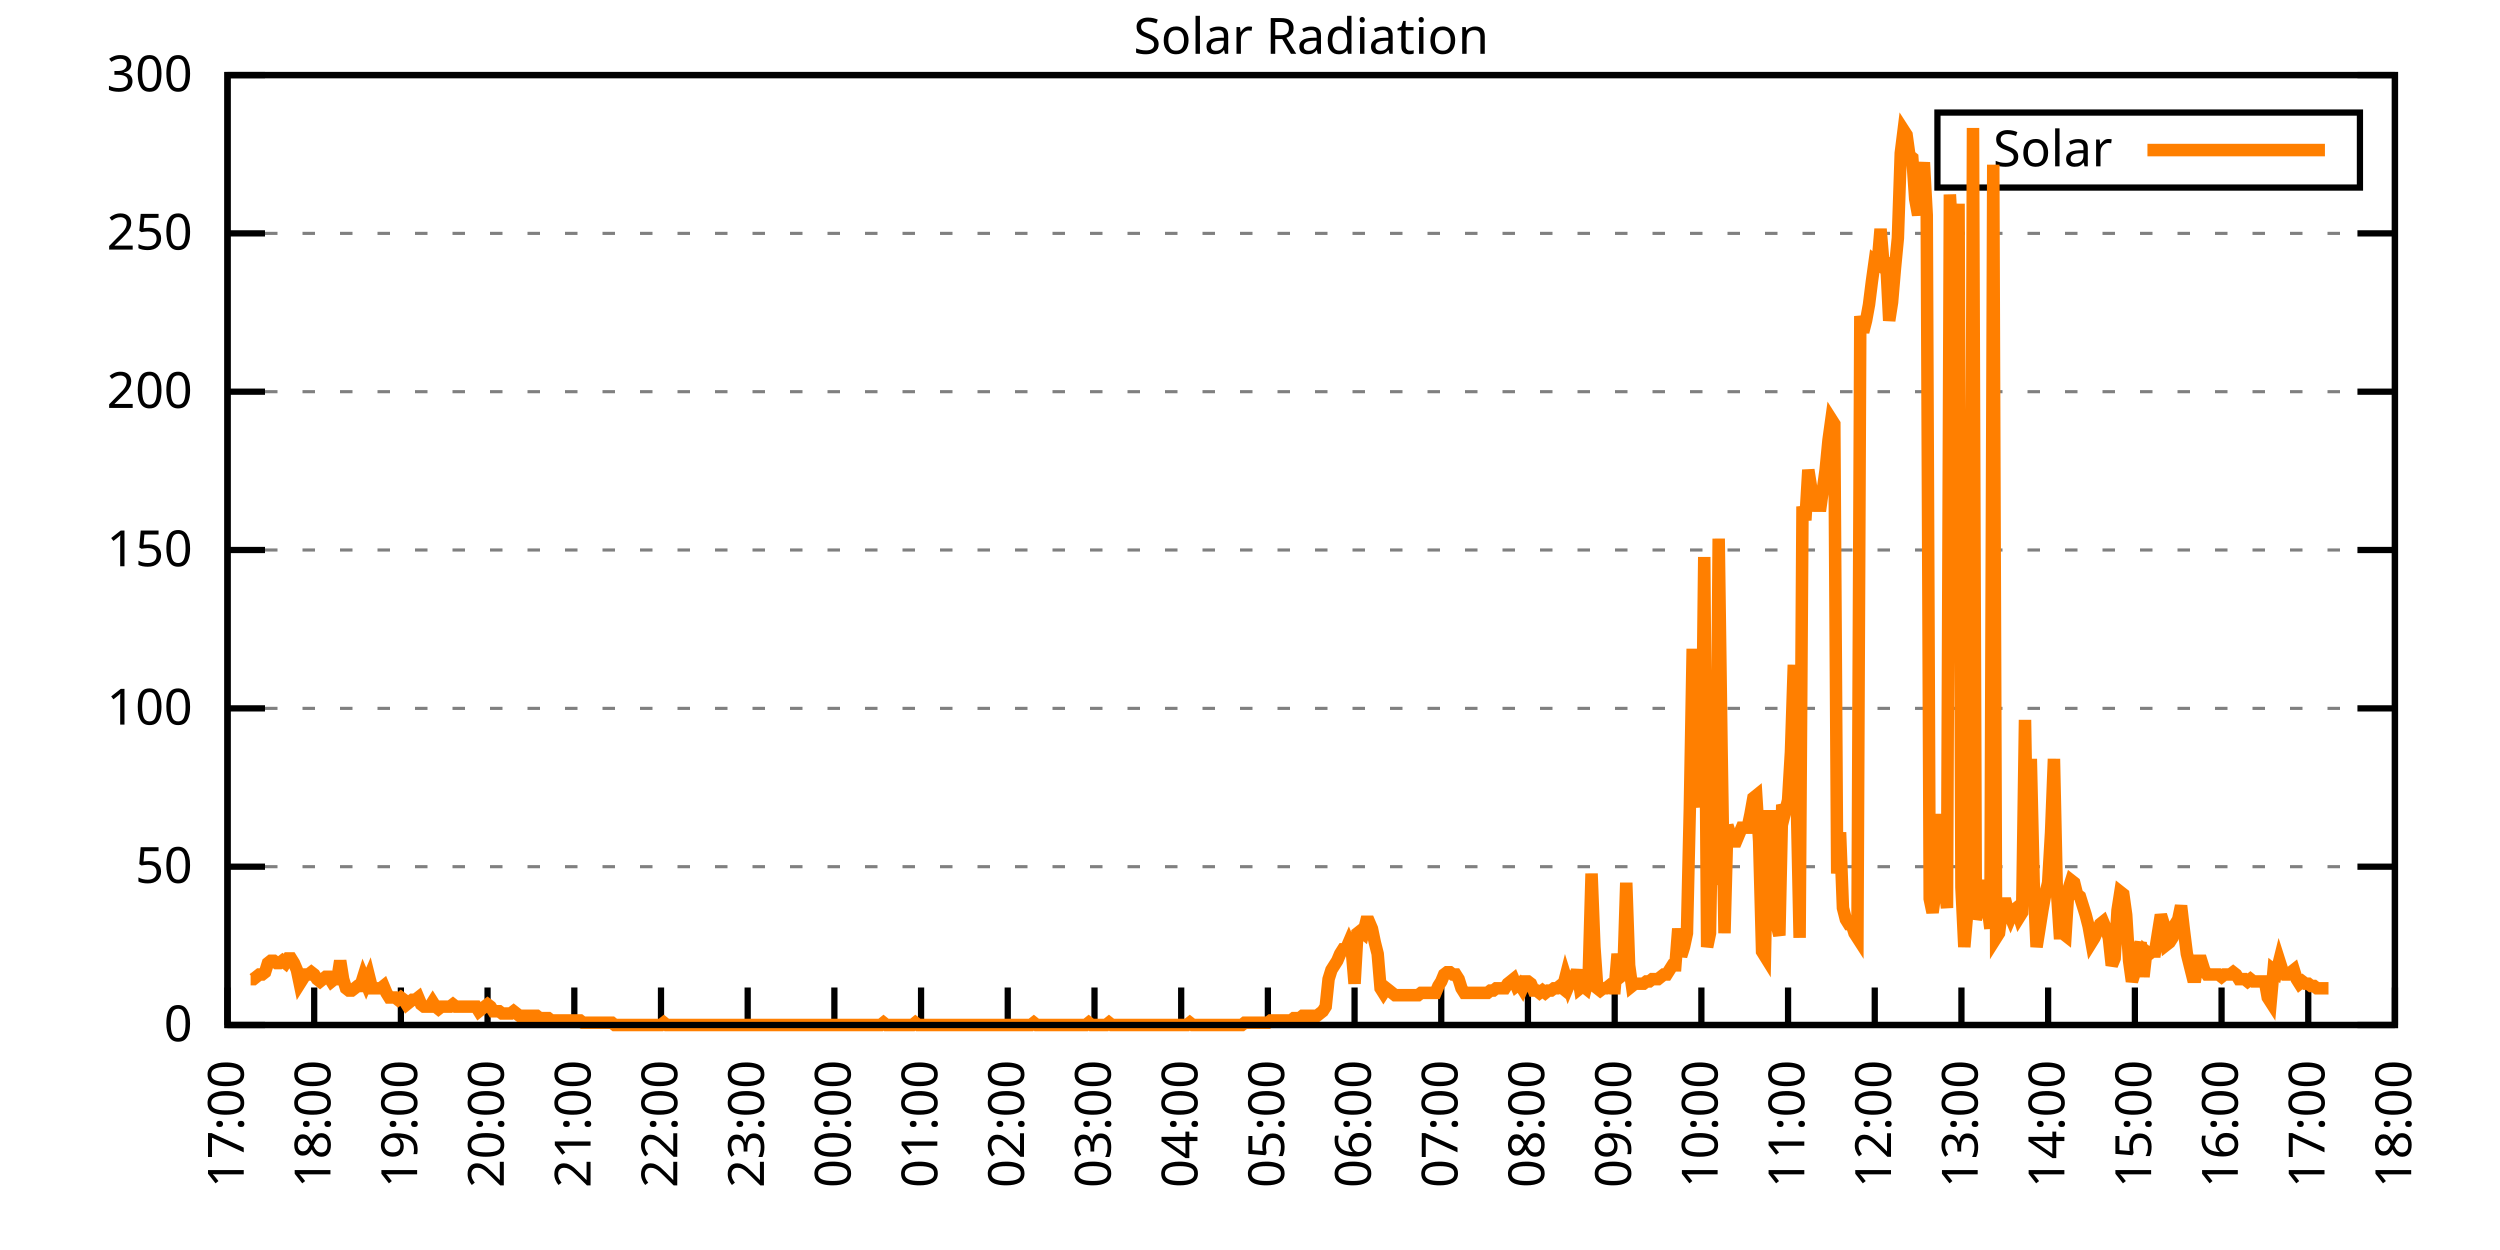
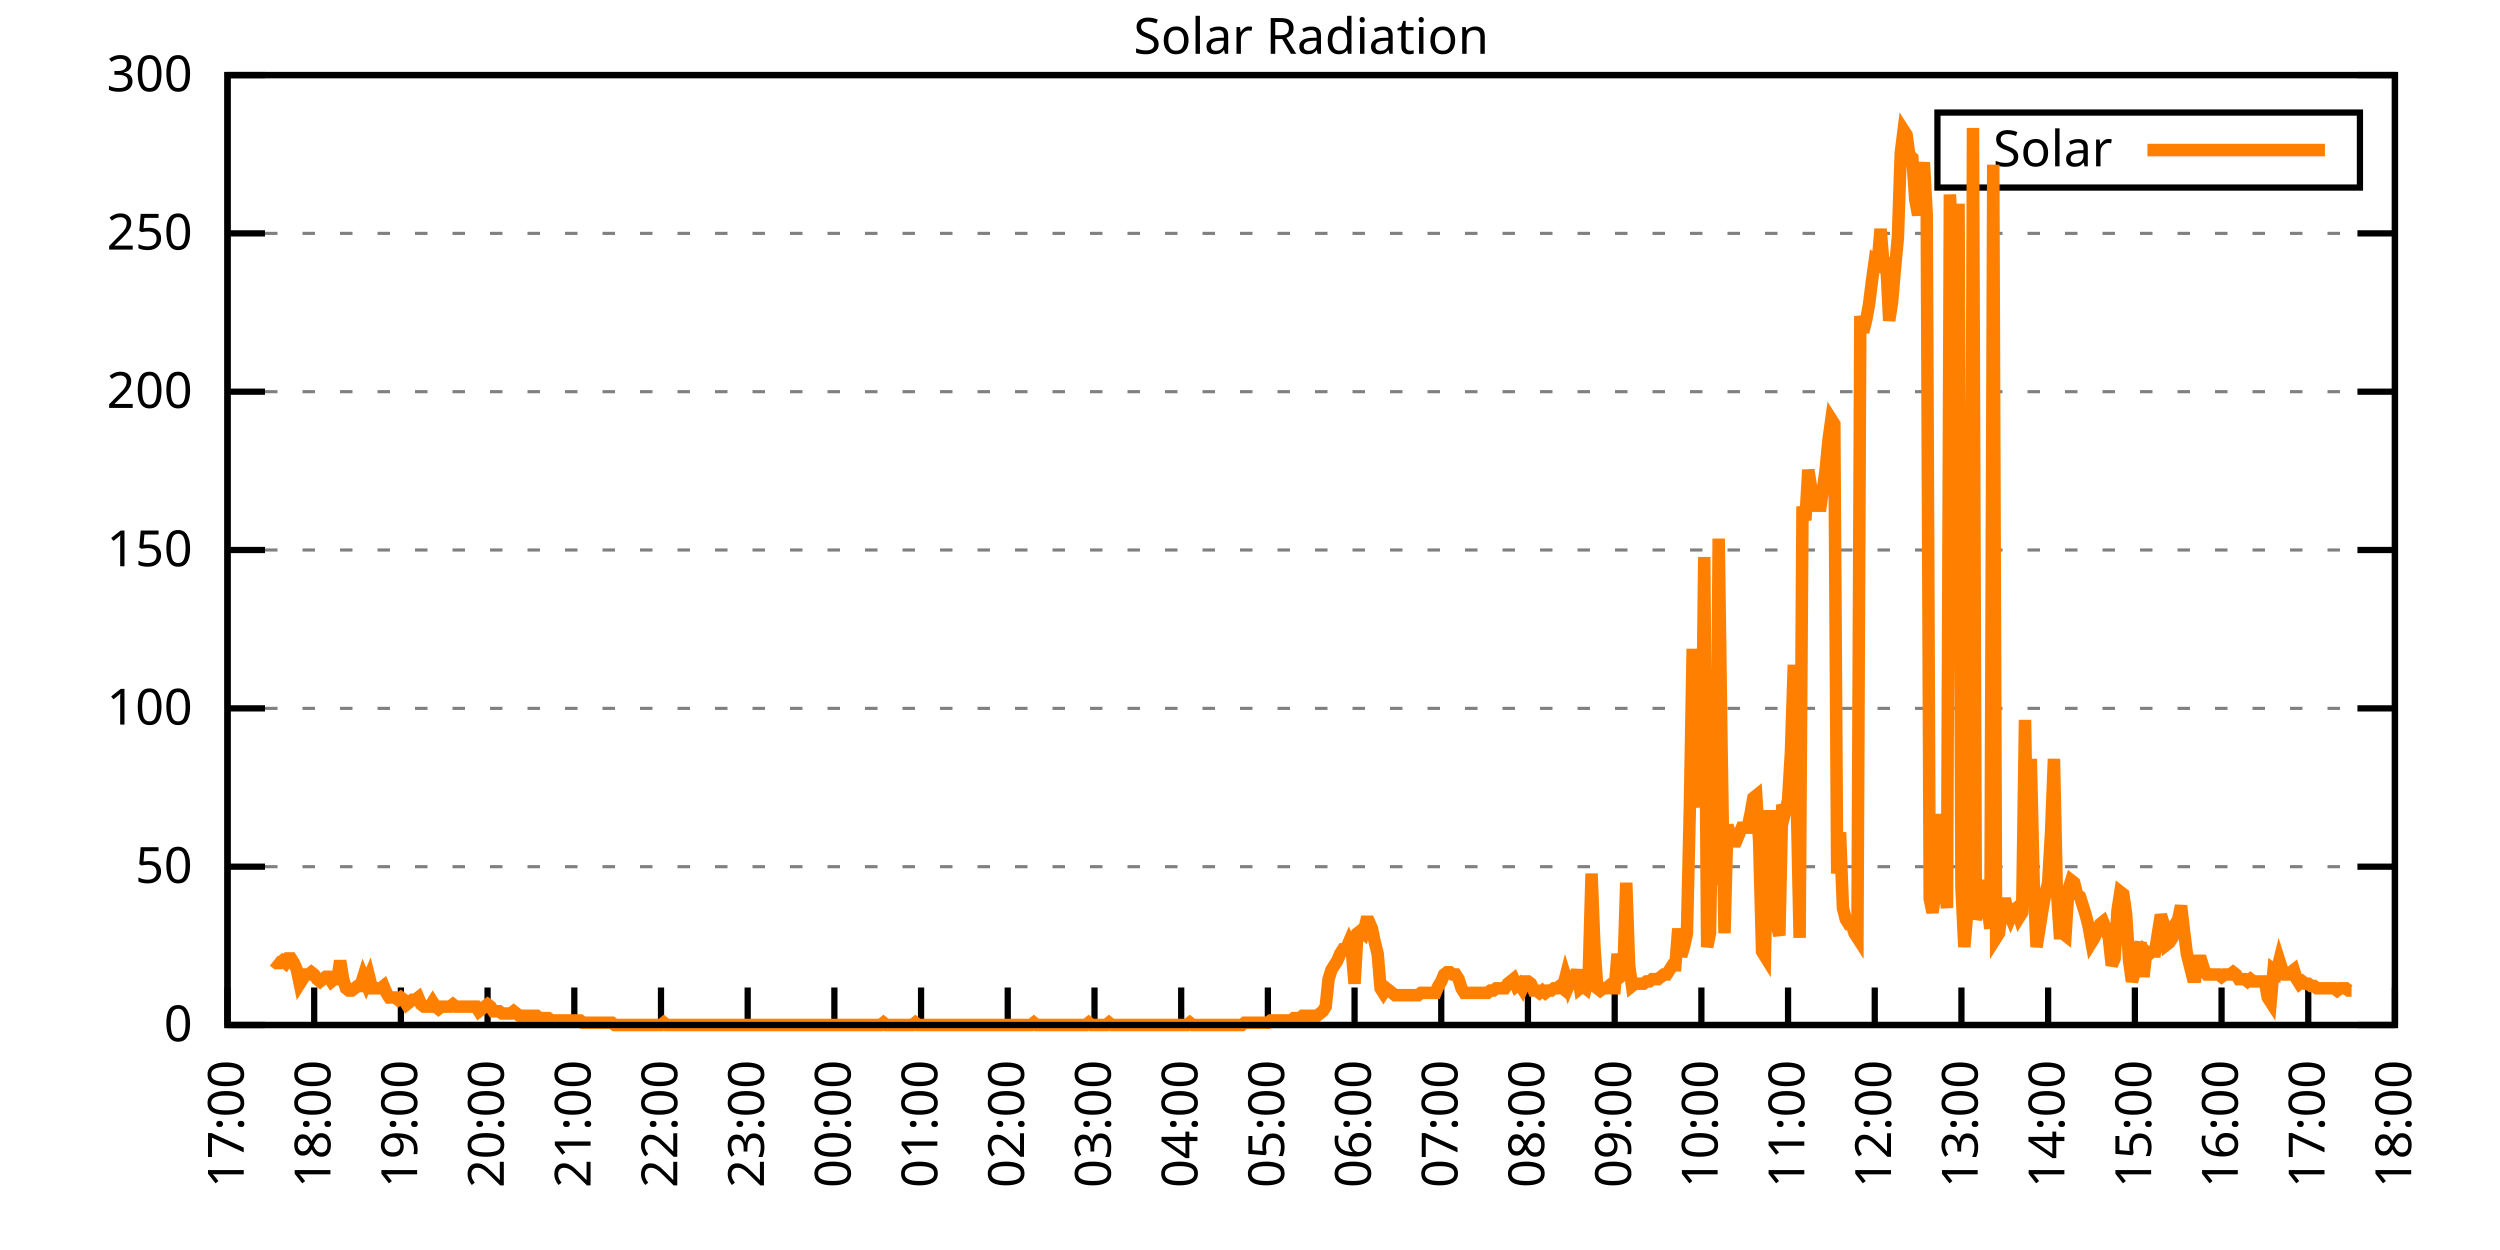
<svg xmlns="http://www.w3.org/2000/svg" xmlns:xlink="http://www.w3.org/1999/xlink" width="400" height="200" viewBox="0 0 400 200">
  <g id="gnuplot_canvas">
    <rect x="0" y="0" width="400" height="200" fill="none" />
    <defs>
      <circle id="gpDot" r="0.5" stroke-width="0.5" stroke="currentColor" />
      <path id="gpPt0" stroke-width="0.333" stroke="currentColor" d="M-1,0 h2 M0,-1 v2" />
      <path id="gpPt1" stroke-width="0.333" stroke="currentColor" d="M-1,-1 L1,1 M1,-1 L-1,1" />
      <path id="gpPt2" stroke-width="0.333" stroke="currentColor" d="M-1,0 L1,0 M0,-1 L0,1 M-1,-1 L1,1 M-1,1 L1,-1" />
      <rect id="gpPt3" stroke-width="0.333" stroke="currentColor" x="-1" y="-1" width="2" height="2" />
      <rect id="gpPt4" stroke-width="0.333" stroke="currentColor" fill="currentColor" x="-1" y="-1" width="2" height="2" />
      <circle id="gpPt5" stroke-width="0.333" stroke="currentColor" cx="0" cy="0" r="1" />
      <use xlink:href="#gpPt5" id="gpPt6" fill="currentColor" stroke="none" />
      <path id="gpPt7" stroke-width="0.333" stroke="currentColor" d="M0,-1.33 L-1.33,0.67 L1.33,0.67 z" />
      <use xlink:href="#gpPt7" id="gpPt8" fill="currentColor" stroke="none" />
      <use xlink:href="#gpPt7" id="gpPt9" stroke="currentColor" transform="rotate(180)" />
      <use xlink:href="#gpPt9" id="gpPt10" fill="currentColor" stroke="none" />
      <use xlink:href="#gpPt3" id="gpPt11" stroke="currentColor" transform="rotate(45)" />
      <use xlink:href="#gpPt11" id="gpPt12" fill="currentColor" stroke="none" />
      <path id="gpPt13" stroke-width="0.333" stroke="currentColor" d="M0,1.330 L1.265,0.411 L0.782,-1.067 L-0.782,-1.076 L-1.265,0.411 z" />
      <use xlink:href="#gpPt13" id="gpPt14" fill="currentColor" stroke="none" />
      <filter id="textbox" filterUnits="objectBoundingBox" x="0" y="0" height="1" width="1">
        <feFlood flood-color="white" flood-opacity="1" result="bgnd" />
        <feComposite in="SourceGraphic" in2="bgnd" operator="atop" />
      </filter>
      <filter id="greybox" filterUnits="objectBoundingBox" x="0" y="0" height="1" width="1">
        <feFlood flood-color="lightgrey" flood-opacity="1" result="grey" />
        <feComposite in="SourceGraphic" in2="grey" operator="atop" />
      </filter>
    </defs>
    <g fill="none" color="white" stroke="currentColor" stroke-width="1.00" stroke-linecap="butt" stroke-linejoin="miter">
</g>
    <g fill="none" color="black" stroke="currentColor" stroke-width="1.00" stroke-linecap="butt" stroke-linejoin="miter">
      <g stroke="none" shape-rendering="crispEdges">
        <polygon fill="rgb(255, 255, 255)" points="36.40,164.00 383.18,164.00 383.18,12.02 36.40,12.02 " />
      </g>
    </g>
    <g fill="none" color="black" stroke="currentColor" stroke-width="1.00" stroke-linecap="butt" stroke-linejoin="miter">
</g>
    <g fill="none" color="black" stroke="black" stroke-width="0.50" stroke-linecap="butt" stroke-linejoin="miter">
</g>
    <g fill="none" color="gray" stroke="currentColor" stroke-width="0.50" stroke-linecap="butt" stroke-linejoin="miter">
      <path stroke="gray" stroke-dasharray="2,4" class="gridline" d="M36.40,164.00 L383.19,164.00  " />
    </g>
    <g fill="none" color="gray" stroke="gray" stroke-width="1.00" stroke-linecap="butt" stroke-linejoin="miter">
</g>
    <g fill="none" color="black" stroke="currentColor" stroke-width="1.00" stroke-linecap="butt" stroke-linejoin="miter">
      <path stroke="black" d="M36.40,164.00 L42.40,164.00 M383.19,164.00 L377.19,164.00  " />
      <g transform="translate(30.80,166.60)" stroke="none" fill="black" font-family="Sans" font-size="8.00" text-anchor="end">
        <text>
          <tspan font-family="Sans"> 0</tspan>
        </text>
      </g>
    </g>
    <g fill="none" color="black" stroke="currentColor" stroke-width="1.00" stroke-linecap="butt" stroke-linejoin="miter">
</g>
    <g fill="none" color="black" stroke="black" stroke-width="0.50" stroke-linecap="butt" stroke-linejoin="miter">
</g>
    <g fill="none" color="gray" stroke="currentColor" stroke-width="0.50" stroke-linecap="butt" stroke-linejoin="miter">
      <path stroke="gray" stroke-dasharray="2,4" class="gridline" d="M36.40,138.67 L383.19,138.67  " />
    </g>
    <g fill="none" color="gray" stroke="gray" stroke-width="1.00" stroke-linecap="butt" stroke-linejoin="miter">
</g>
    <g fill="none" color="black" stroke="currentColor" stroke-width="1.00" stroke-linecap="butt" stroke-linejoin="miter">
      <path stroke="black" d="M36.40,138.67 L42.40,138.67 M383.19,138.67 L377.19,138.67  " />
      <g transform="translate(30.80,141.27)" stroke="none" fill="black" font-family="Sans" font-size="8.00" text-anchor="end">
        <text>
          <tspan font-family="Sans"> 50</tspan>
        </text>
      </g>
    </g>
    <g fill="none" color="black" stroke="currentColor" stroke-width="1.00" stroke-linecap="butt" stroke-linejoin="miter">
</g>
    <g fill="none" color="black" stroke="black" stroke-width="0.50" stroke-linecap="butt" stroke-linejoin="miter">
</g>
    <g fill="none" color="gray" stroke="currentColor" stroke-width="0.50" stroke-linecap="butt" stroke-linejoin="miter">
      <path stroke="gray" stroke-dasharray="2,4" class="gridline" d="M36.40,113.34 L383.19,113.34  " />
    </g>
    <g fill="none" color="gray" stroke="gray" stroke-width="1.00" stroke-linecap="butt" stroke-linejoin="miter">
</g>
    <g fill="none" color="black" stroke="currentColor" stroke-width="1.00" stroke-linecap="butt" stroke-linejoin="miter">
      <path stroke="black" d="M36.40,113.34 L42.40,113.34 M383.19,113.34 L377.19,113.34  " />
      <g transform="translate(30.80,115.94)" stroke="none" fill="black" font-family="Sans" font-size="8.00" text-anchor="end">
        <text>
          <tspan font-family="Sans"> 100</tspan>
        </text>
      </g>
    </g>
    <g fill="none" color="black" stroke="currentColor" stroke-width="1.00" stroke-linecap="butt" stroke-linejoin="miter">
</g>
    <g fill="none" color="black" stroke="black" stroke-width="0.50" stroke-linecap="butt" stroke-linejoin="miter">
</g>
    <g fill="none" color="gray" stroke="currentColor" stroke-width="0.50" stroke-linecap="butt" stroke-linejoin="miter">
      <path stroke="gray" stroke-dasharray="2,4" class="gridline" d="M36.40,88.00 L383.19,88.00  " />
    </g>
    <g fill="none" color="gray" stroke="gray" stroke-width="1.00" stroke-linecap="butt" stroke-linejoin="miter">
</g>
    <g fill="none" color="black" stroke="currentColor" stroke-width="1.00" stroke-linecap="butt" stroke-linejoin="miter">
      <path stroke="black" d="M36.40,88.00 L42.40,88.00 M383.19,88.00 L377.19,88.00  " />
      <g transform="translate(30.80,90.60)" stroke="none" fill="black" font-family="Sans" font-size="8.00" text-anchor="end">
        <text>
          <tspan font-family="Sans"> 150</tspan>
        </text>
      </g>
    </g>
    <g fill="none" color="black" stroke="currentColor" stroke-width="1.00" stroke-linecap="butt" stroke-linejoin="miter">
</g>
    <g fill="none" color="black" stroke="black" stroke-width="0.50" stroke-linecap="butt" stroke-linejoin="miter">
</g>
    <g fill="none" color="gray" stroke="currentColor" stroke-width="0.50" stroke-linecap="butt" stroke-linejoin="miter">
      <path stroke="gray" stroke-dasharray="2,4" class="gridline" d="M36.40,62.67 L383.19,62.67  " />
    </g>
    <g fill="none" color="gray" stroke="gray" stroke-width="1.00" stroke-linecap="butt" stroke-linejoin="miter">
</g>
    <g fill="none" color="black" stroke="currentColor" stroke-width="1.00" stroke-linecap="butt" stroke-linejoin="miter">
      <path stroke="black" d="M36.40,62.67 L42.40,62.67 M383.19,62.67 L377.19,62.67  " />
      <g transform="translate(30.80,65.27)" stroke="none" fill="black" font-family="Sans" font-size="8.00" text-anchor="end">
        <text>
          <tspan font-family="Sans"> 200</tspan>
        </text>
      </g>
    </g>
    <g fill="none" color="black" stroke="currentColor" stroke-width="1.00" stroke-linecap="butt" stroke-linejoin="miter">
</g>
    <g fill="none" color="black" stroke="black" stroke-width="0.50" stroke-linecap="butt" stroke-linejoin="miter">
</g>
    <g fill="none" color="gray" stroke="currentColor" stroke-width="0.50" stroke-linecap="butt" stroke-linejoin="miter">
      <path stroke="gray" stroke-dasharray="2,4" class="gridline" d="M36.40,37.34 L383.19,37.34  " />
    </g>
    <g fill="none" color="gray" stroke="gray" stroke-width="1.00" stroke-linecap="butt" stroke-linejoin="miter">
</g>
    <g fill="none" color="black" stroke="currentColor" stroke-width="1.00" stroke-linecap="butt" stroke-linejoin="miter">
      <path stroke="black" d="M36.40,37.34 L42.40,37.34 M383.19,37.34 L377.19,37.34  " />
      <g transform="translate(30.80,39.94)" stroke="none" fill="black" font-family="Sans" font-size="8.00" text-anchor="end">
        <text>
          <tspan font-family="Sans"> 250</tspan>
        </text>
      </g>
    </g>
    <g fill="none" color="black" stroke="currentColor" stroke-width="1.00" stroke-linecap="butt" stroke-linejoin="miter">
</g>
    <g fill="none" color="black" stroke="black" stroke-width="0.50" stroke-linecap="butt" stroke-linejoin="miter">
</g>
    <g fill="none" color="gray" stroke="currentColor" stroke-width="0.50" stroke-linecap="butt" stroke-linejoin="miter">
      <path stroke="gray" stroke-dasharray="2,4" class="gridline" d="M36.40,12.01 L383.19,12.01  " />
    </g>
    <g fill="none" color="gray" stroke="gray" stroke-width="1.00" stroke-linecap="butt" stroke-linejoin="miter">
</g>
    <g fill="none" color="black" stroke="currentColor" stroke-width="1.00" stroke-linecap="butt" stroke-linejoin="miter">
      <path stroke="black" d="M36.40,12.01 L42.40,12.01 M383.19,12.01 L377.19,12.01  " />
      <g transform="translate(30.80,14.61)" stroke="none" fill="black" font-family="Sans" font-size="8.00" text-anchor="end">
        <text>
          <tspan font-family="Sans"> 300</tspan>
        </text>
      </g>
    </g>
    <g fill="none" color="black" stroke="currentColor" stroke-width="1.00" stroke-linecap="butt" stroke-linejoin="miter">
      <path stroke="black" d="M36.40,164.00 L36.40,158.00  " />
      <g transform="translate(39.00,169.60) rotate(270.00)" stroke="none" fill="black" font-family="Sans" font-size="8.00" text-anchor="end">
        <text>
          <tspan font-family="Sans">17:00</tspan>
        </text>
      </g>
    </g>
    <g fill="none" color="black" stroke="currentColor" stroke-width="1.00" stroke-linecap="butt" stroke-linejoin="miter">
      <path stroke="black" d="M50.27,164.00 L50.27,158.00  " />
      <g transform="translate(52.87,169.60) rotate(270.00)" stroke="none" fill="black" font-family="Sans" font-size="8.00" text-anchor="end">
        <text>
          <tspan font-family="Sans">18:00</tspan>
        </text>
      </g>
    </g>
    <g fill="none" color="black" stroke="currentColor" stroke-width="1.00" stroke-linecap="butt" stroke-linejoin="miter">
      <path stroke="black" d="M64.14,164.00 L64.14,158.00  " />
      <g transform="translate(66.74,169.60) rotate(270.00)" stroke="none" fill="black" font-family="Sans" font-size="8.00" text-anchor="end">
        <text>
          <tspan font-family="Sans">19:00</tspan>
        </text>
      </g>
    </g>
    <g fill="none" color="black" stroke="currentColor" stroke-width="1.00" stroke-linecap="butt" stroke-linejoin="miter">
      <path stroke="black" d="M78.01,164.00 L78.01,158.00  " />
      <g transform="translate(80.61,169.60) rotate(270.00)" stroke="none" fill="black" font-family="Sans" font-size="8.00" text-anchor="end">
        <text>
          <tspan font-family="Sans">20:00</tspan>
        </text>
      </g>
    </g>
    <g fill="none" color="black" stroke="currentColor" stroke-width="1.00" stroke-linecap="butt" stroke-linejoin="miter">
      <path stroke="black" d="M91.89,164.00 L91.89,158.00  " />
      <g transform="translate(94.49,169.60) rotate(270.00)" stroke="none" fill="black" font-family="Sans" font-size="8.00" text-anchor="end">
        <text>
          <tspan font-family="Sans">21:00</tspan>
        </text>
      </g>
    </g>
    <g fill="none" color="black" stroke="currentColor" stroke-width="1.00" stroke-linecap="butt" stroke-linejoin="miter">
      <path stroke="black" d="M105.76,164.00 L105.76,158.00  " />
      <g transform="translate(108.36,169.60) rotate(270.00)" stroke="none" fill="black" font-family="Sans" font-size="8.00" text-anchor="end">
        <text>
          <tspan font-family="Sans">22:00</tspan>
        </text>
      </g>
    </g>
    <g fill="none" color="black" stroke="currentColor" stroke-width="1.00" stroke-linecap="butt" stroke-linejoin="miter">
      <path stroke="black" d="M119.63,164.00 L119.63,158.00  " />
      <g transform="translate(122.23,169.60) rotate(270.00)" stroke="none" fill="black" font-family="Sans" font-size="8.00" text-anchor="end">
        <text>
          <tspan font-family="Sans">23:00</tspan>
        </text>
      </g>
    </g>
    <g fill="none" color="black" stroke="currentColor" stroke-width="1.00" stroke-linecap="butt" stroke-linejoin="miter">
      <path stroke="black" d="M133.50,164.00 L133.50,158.00  " />
      <g transform="translate(136.10,169.60) rotate(270.00)" stroke="none" fill="black" font-family="Sans" font-size="8.00" text-anchor="end">
        <text>
          <tspan font-family="Sans">00:00</tspan>
        </text>
      </g>
    </g>
    <g fill="none" color="black" stroke="currentColor" stroke-width="1.00" stroke-linecap="butt" stroke-linejoin="miter">
      <path stroke="black" d="M147.37,164.00 L147.37,158.00  " />
      <g transform="translate(149.97,169.60) rotate(270.00)" stroke="none" fill="black" font-family="Sans" font-size="8.00" text-anchor="end">
        <text>
          <tspan font-family="Sans">01:00</tspan>
        </text>
      </g>
    </g>
    <g fill="none" color="black" stroke="currentColor" stroke-width="1.00" stroke-linecap="butt" stroke-linejoin="miter">
      <path stroke="black" d="M161.24,164.00 L161.24,158.00  " />
      <g transform="translate(163.84,169.60) rotate(270.00)" stroke="none" fill="black" font-family="Sans" font-size="8.00" text-anchor="end">
        <text>
          <tspan font-family="Sans">02:00</tspan>
        </text>
      </g>
    </g>
    <g fill="none" color="black" stroke="currentColor" stroke-width="1.00" stroke-linecap="butt" stroke-linejoin="miter">
      <path stroke="black" d="M175.12,164.00 L175.12,158.00  " />
      <g transform="translate(177.72,169.60) rotate(270.00)" stroke="none" fill="black" font-family="Sans" font-size="8.00" text-anchor="end">
        <text>
          <tspan font-family="Sans">03:00</tspan>
        </text>
      </g>
    </g>
    <g fill="none" color="black" stroke="currentColor" stroke-width="1.00" stroke-linecap="butt" stroke-linejoin="miter">
      <path stroke="black" d="M188.99,164.00 L188.99,158.00  " />
      <g transform="translate(191.59,169.60) rotate(270.00)" stroke="none" fill="black" font-family="Sans" font-size="8.00" text-anchor="end">
        <text>
          <tspan font-family="Sans">04:00</tspan>
        </text>
      </g>
    </g>
    <g fill="none" color="black" stroke="currentColor" stroke-width="1.00" stroke-linecap="butt" stroke-linejoin="miter">
      <path stroke="black" d="M202.86,164.00 L202.86,158.00  " />
      <g transform="translate(205.46,169.60) rotate(270.00)" stroke="none" fill="black" font-family="Sans" font-size="8.00" text-anchor="end">
        <text>
          <tspan font-family="Sans">05:00</tspan>
        </text>
      </g>
    </g>
    <g fill="none" color="black" stroke="currentColor" stroke-width="1.00" stroke-linecap="butt" stroke-linejoin="miter">
      <path stroke="black" d="M216.73,164.00 L216.73,158.00  " />
      <g transform="translate(219.33,169.60) rotate(270.00)" stroke="none" fill="black" font-family="Sans" font-size="8.00" text-anchor="end">
        <text>
          <tspan font-family="Sans">06:00</tspan>
        </text>
      </g>
    </g>
    <g fill="none" color="black" stroke="currentColor" stroke-width="1.00" stroke-linecap="butt" stroke-linejoin="miter">
      <path stroke="black" d="M230.60,164.00 L230.60,158.00  " />
      <g transform="translate(233.20,169.60) rotate(270.00)" stroke="none" fill="black" font-family="Sans" font-size="8.00" text-anchor="end">
        <text>
          <tspan font-family="Sans">07:00</tspan>
        </text>
      </g>
    </g>
    <g fill="none" color="black" stroke="currentColor" stroke-width="1.00" stroke-linecap="butt" stroke-linejoin="miter">
      <path stroke="black" d="M244.47,164.00 L244.47,158.00  " />
      <g transform="translate(247.07,169.60) rotate(270.00)" stroke="none" fill="black" font-family="Sans" font-size="8.00" text-anchor="end">
        <text>
          <tspan font-family="Sans">08:00</tspan>
        </text>
      </g>
    </g>
    <g fill="none" color="black" stroke="currentColor" stroke-width="1.00" stroke-linecap="butt" stroke-linejoin="miter">
      <path stroke="black" d="M258.35,164.00 L258.35,158.00  " />
      <g transform="translate(260.95,169.60) rotate(270.00)" stroke="none" fill="black" font-family="Sans" font-size="8.00" text-anchor="end">
        <text>
          <tspan font-family="Sans">09:00</tspan>
        </text>
      </g>
    </g>
    <g fill="none" color="black" stroke="currentColor" stroke-width="1.00" stroke-linecap="butt" stroke-linejoin="miter">
      <path stroke="black" d="M272.22,164.00 L272.22,158.00  " />
      <g transform="translate(274.82,169.60) rotate(270.00)" stroke="none" fill="black" font-family="Sans" font-size="8.00" text-anchor="end">
        <text>
          <tspan font-family="Sans">10:00</tspan>
        </text>
      </g>
    </g>
    <g fill="none" color="black" stroke="currentColor" stroke-width="1.00" stroke-linecap="butt" stroke-linejoin="miter">
      <path stroke="black" d="M286.09,164.00 L286.09,158.00  " />
      <g transform="translate(288.69,169.60) rotate(270.00)" stroke="none" fill="black" font-family="Sans" font-size="8.00" text-anchor="end">
        <text>
          <tspan font-family="Sans">11:00</tspan>
        </text>
      </g>
    </g>
    <g fill="none" color="black" stroke="currentColor" stroke-width="1.00" stroke-linecap="butt" stroke-linejoin="miter">
      <path stroke="black" d="M299.96,164.00 L299.96,158.00  " />
      <g transform="translate(302.56,169.60) rotate(270.00)" stroke="none" fill="black" font-family="Sans" font-size="8.00" text-anchor="end">
        <text>
          <tspan font-family="Sans">12:00</tspan>
        </text>
      </g>
    </g>
    <g fill="none" color="black" stroke="currentColor" stroke-width="1.00" stroke-linecap="butt" stroke-linejoin="miter">
      <path stroke="black" d="M313.83,164.00 L313.83,158.00  " />
      <g transform="translate(316.43,169.60) rotate(270.00)" stroke="none" fill="black" font-family="Sans" font-size="8.00" text-anchor="end">
        <text>
          <tspan font-family="Sans">13:00</tspan>
        </text>
      </g>
    </g>
    <g fill="none" color="black" stroke="currentColor" stroke-width="1.00" stroke-linecap="butt" stroke-linejoin="miter">
      <path stroke="black" d="M327.70,164.00 L327.70,158.00  " />
      <g transform="translate(330.30,169.60) rotate(270.00)" stroke="none" fill="black" font-family="Sans" font-size="8.00" text-anchor="end">
        <text>
          <tspan font-family="Sans">14:00</tspan>
        </text>
      </g>
    </g>
    <g fill="none" color="black" stroke="currentColor" stroke-width="1.00" stroke-linecap="butt" stroke-linejoin="miter">
      <path stroke="black" d="M341.58,164.00 L341.58,158.00  " />
      <g transform="translate(344.18,169.60) rotate(270.00)" stroke="none" fill="black" font-family="Sans" font-size="8.00" text-anchor="end">
        <text>
          <tspan font-family="Sans">15:00</tspan>
        </text>
      </g>
    </g>
    <g fill="none" color="black" stroke="currentColor" stroke-width="1.00" stroke-linecap="butt" stroke-linejoin="miter">
      <path stroke="black" d="M355.45,164.00 L355.45,158.00  " />
      <g transform="translate(358.05,169.60) rotate(270.00)" stroke="none" fill="black" font-family="Sans" font-size="8.00" text-anchor="end">
        <text>
          <tspan font-family="Sans">16:00</tspan>
        </text>
      </g>
    </g>
    <g fill="none" color="black" stroke="currentColor" stroke-width="1.00" stroke-linecap="butt" stroke-linejoin="miter">
      <path stroke="black" d="M369.32,164.00 L369.32,158.00  " />
      <g transform="translate(371.92,169.60) rotate(270.00)" stroke="none" fill="black" font-family="Sans" font-size="8.00" text-anchor="end">
        <text>
          <tspan font-family="Sans">17:00</tspan>
        </text>
      </g>
    </g>
    <g fill="none" color="black" stroke="currentColor" stroke-width="1.00" stroke-linecap="butt" stroke-linejoin="miter">
      <path stroke="black" d="M383.19,164.00 L383.19,158.00  " />
      <g transform="translate(385.79,169.60) rotate(270.00)" stroke="none" fill="black" font-family="Sans" font-size="8.00" text-anchor="end">
        <text>
          <tspan font-family="Sans">18:00</tspan>
        </text>
      </g>
    </g>
    <g fill="none" color="black" stroke="currentColor" stroke-width="1.00" stroke-linecap="butt" stroke-linejoin="miter">
</g>
    <g fill="none" color="black" stroke="currentColor" stroke-width="1.00" stroke-linecap="butt" stroke-linejoin="miter">
      <path stroke="black" d="M36.40,12.01 L36.40,164.00 L383.19,164.00 L383.19,12.01 L36.40,12.01 Z  " />
    </g>
    <g fill="none" color="black" stroke="currentColor" stroke-width="1.00" stroke-linecap="butt" stroke-linejoin="miter">
</g>
    <g fill="none" color="black" stroke="currentColor" stroke-width="1.00" stroke-linecap="butt" stroke-linejoin="miter">
      <path stroke="black" d="M309.99,30.01 L309.99,18.01 L377.59,18.01 L377.59,30.01 L309.99,30.01 Z  " />
    </g>
    <g id="Solar_Radiation_plot_1">
      <g fill="none" color="white" stroke="black" stroke-width="2.00" stroke-linecap="butt" stroke-linejoin="miter">
</g>
      <g fill="none" color="black" stroke="currentColor" stroke-width="2.00" stroke-linecap="butt" stroke-linejoin="miter">
        <g transform="translate(337.99,26.61)" stroke="none" fill="black" font-family="Sans" font-size="8.00" text-anchor="end">
          <text>
            <tspan font-family="Sans">Solar</tspan>
          </text>
        </g>
      </g>
      <g fill="none" color="black" stroke="currentColor" stroke-width="2.00" stroke-linecap="butt" stroke-linejoin="miter">
-         <path stroke="rgb(255, 127,   0)" d="M343.59,24.01 L371.99,24.01 M40.10,156.66 L40.56,156.66 L41.02,156.29 L41.49,155.92 L41.95,155.92 L42.41,155.56   L42.87,154.09 L43.34,153.72 L43.80,153.72 L44.26,154.09 L44.72,154.09 L45.19,153.72 L45.65,154.09 L46.11,153.35   L46.57,153.35 L47.03,154.09 L47.50,155.19 L47.96,157.39 L48.42,156.66 L48.88,155.92 L49.35,155.92 L49.81,155.56   L50.27,155.92 L50.73,156.66 L51.20,157.03 L51.66,156.66 L52.12,156.29 L52.58,156.29 L53.05,157.03 L53.51,156.66   L53.97,156.66 L54.43,153.72 L54.90,156.66 L55.36,158.13 L55.82,158.49 L56.28,158.49 L56.75,158.13 L57.21,157.76   L57.67,157.76 L58.13,156.29 L58.59,157.39 L59.06,156.29 L59.52,158.13 L59.98,158.13 L60.44,158.13 L60.91,158.13   L61.37,157.76 L61.83,158.86 L62.29,159.60 L62.76,159.60 L63.22,159.60 L63.68,159.96 L64.14,159.60 L64.61,159.96   L65.07,160.70 L65.53,160.33 L65.99,159.96 L66.46,159.96 L66.92,159.60 L67.38,160.70 L67.84,161.06 L68.30,161.06   L68.77,161.06 L69.23,160.33 L69.69,161.06 L70.15,161.43 L70.62,161.06 L71.08,161.06 L71.54,161.06 L72.00,161.06   L72.47,160.70 L72.93,161.06 L73.39,161.06 L73.85,161.06 L74.32,161.06 L74.78,161.06 L75.24,161.06 L75.70,161.06   L76.17,161.06 L76.63,161.80 L77.09,161.43 L77.55,161.06 L78.01,160.70 L78.48,161.06 L78.94,161.80 L79.40,161.80   L79.86,161.80 L80.33,162.16 L80.79,162.16 L81.25,162.16 L81.71,162.16 L82.18,161.80 L82.64,162.16 L83.10,162.53   L83.56,162.53 L84.03,162.53 L84.49,162.53 L84.95,162.53 L85.41,162.53 L85.88,162.53 L86.34,162.90 L86.80,162.90   L87.26,162.90 L87.72,162.90 L88.19,163.27 L88.65,163.27 L89.11,163.27 L89.57,163.27 L90.04,163.27 L90.50,163.27   L90.96,163.27 L91.42,163.27 L91.89,163.27 L92.35,163.27 L92.81,163.27 L93.27,163.63 L93.74,163.63 L94.20,163.63   L94.66,163.63 L95.12,163.63 L95.59,163.63 L96.05,163.63 L96.51,163.63 L96.97,163.63 L97.44,163.63 L97.90,163.63   L98.36,164.00 L98.82,164.00 L99.28,164.00 L99.75,164.00 L100.21,164.00 L100.67,164.00 L101.13,164.00 L101.60,164.00   L102.06,164.00 L102.52,164.00 L102.98,164.00 L103.45,164.00 L103.91,164.00 L104.37,164.00 L104.83,164.00 L105.30,164.00   L105.76,164.00 L106.22,163.63 L106.68,164.00 L107.15,164.00 L107.61,164.00 L108.07,164.00 L108.53,164.00 L108.99,164.00   L109.46,164.00 L109.92,164.00 L110.38,164.00 L110.84,164.00 L111.31,164.00 L111.77,164.00 L112.23,164.00 L112.69,164.00   L113.16,164.00 L113.62,164.00 L114.08,164.00 L114.54,164.00 L115.01,164.00 L115.47,164.00 L115.93,164.00 L116.39,164.00   L116.86,164.00 L117.32,164.00 L117.78,164.00 L118.24,164.00 L118.70,164.00 L119.17,164.00 L119.63,164.00 L120.09,164.00   L120.55,164.00 L121.02,164.00 L121.48,164.00 L121.94,164.00 L122.40,164.00 L122.87,164.00 L123.33,164.00 L123.79,164.00   L124.25,164.00 L124.72,164.00 L125.18,164.00 L125.64,164.00 L126.10,164.00 L126.57,164.00 L127.03,164.00 L127.49,164.00   L127.95,164.00 L128.41,164.00 L128.88,164.00 L129.34,164.00 L129.80,164.00 L130.26,164.00 L130.73,164.00 L131.19,164.00   L131.65,164.00 L132.11,164.00 L132.58,164.00 L133.04,164.00 L133.50,164.00 L133.96,164.00 L134.43,164.00 L134.89,164.00   L135.35,164.00 L135.81,164.00 L136.28,164.00 L136.74,164.00 L137.20,164.00 L137.66,164.00 L138.13,164.00 L138.59,164.00   L139.05,164.00 L139.51,164.00 L139.97,164.00 L140.44,164.00 L140.90,164.00 L141.36,163.63 L141.82,164.00 L142.29,164.00   L142.75,164.00 L143.21,164.00 L143.67,164.00 L144.14,164.00 L144.60,164.00 L145.06,164.00 L145.52,164.00 L145.99,164.00   L146.45,163.63 L146.91,164.00 L147.37,164.00 L147.84,164.00 L148.30,164.00 L148.76,164.00 L149.22,164.00 L149.68,164.00   L150.15,164.00 L150.61,164.00 L151.07,164.00 L151.53,164.00 L152.00,164.00 L152.46,164.00 L152.92,164.00 L153.38,164.00   L153.85,164.00 L154.31,164.00 L154.77,164.00 L155.23,164.00 L155.70,164.00 L156.16,164.00 L156.62,164.00 L157.08,164.00   L157.55,164.00 L158.01,164.00 L158.47,164.00 L158.93,164.00 L159.39,164.00 L159.86,164.00 L160.32,164.00 L160.78,164.00   L161.24,164.00 L161.71,164.00 L162.17,164.00 L162.63,164.00 L163.09,164.00 L163.56,164.00 L164.02,164.00 L164.48,164.00   L164.94,164.00 L165.41,163.63 L165.87,164.00 L166.33,164.00 L166.79,164.00 L167.26,164.00 L167.72,164.00 L168.18,164.00   L168.64,164.00 L169.10,164.00 L169.57,164.00 L170.03,164.00 L170.49,164.00 L170.95,164.00 L171.42,164.00 L171.88,164.00   L172.34,164.00 L172.80,164.00 L173.27,164.00 L173.73,164.00 L174.19,163.63 L174.65,164.00 L175.12,164.00 L175.58,164.00   L176.04,164.00 L176.50,164.00 L176.97,164.00 L177.43,163.63 L177.89,164.00 L178.35,164.00 L178.82,164.00 L179.28,164.00   L179.74,164.00 L180.20,164.00 L180.66,164.00 L181.13,164.00 L181.59,164.00 L182.05,164.00 L182.51,164.00 L182.98,164.00   L183.44,164.00 L183.90,164.00 L184.36,164.00 L184.83,164.00 L185.29,164.00 L185.75,164.00 L186.21,164.00 L186.68,164.00   L187.14,164.00 L187.60,164.00 L188.06,164.00 L188.53,164.00 L188.99,164.00 L189.45,164.00 L189.91,164.00 L190.37,163.63   L190.84,164.00 L191.30,164.00 L191.76,164.00 L192.22,164.00 L192.69,164.00 L193.15,164.00 L193.61,164.00 L194.07,164.00   L194.54,164.00 L195.00,164.00 L195.46,164.00 L195.92,164.00 L196.39,164.00 L196.85,164.00 L197.31,164.00 L197.77,164.00   L198.24,164.00 L198.70,164.00 L199.16,163.63 L199.62,163.63 L200.08,163.63 L200.55,163.63 L201.01,163.63 L201.47,163.63   L201.93,163.63 L202.40,163.63 L202.86,163.63 L203.32,163.27 L203.78,163.27 L204.25,163.27 L204.71,163.27 L205.17,163.27   L205.63,163.27 L206.10,163.27 L206.56,163.27 L207.02,162.90 L207.48,162.90 L207.95,162.90 L208.41,162.53 L208.87,162.53   L209.33,162.53 L209.80,162.53 L210.26,162.53 L210.72,162.53 L211.18,162.16 L211.64,161.80 L212.11,161.06 L212.57,156.66   L213.03,155.19 L213.49,154.46 L213.96,153.72 L214.42,152.62 L214.88,151.89 L215.34,151.89 L215.81,150.79 L216.27,151.89   L216.73,157.39 L217.19,149.32 L217.66,148.95 L218.12,149.32 L218.58,147.48 L219.04,147.48 L219.51,148.58 L219.97,150.79   L220.43,152.62 L220.89,158.13 L221.35,158.86 L221.82,158.13 L222.28,158.49 L222.74,158.86 L223.20,159.23 L223.67,159.23   L224.13,159.23 L224.59,159.23 L225.05,159.23 L225.52,159.23 L225.98,159.23 L226.44,159.23 L226.90,159.23 L227.37,158.86   L227.83,158.86 L228.29,158.86 L228.75,158.86 L229.22,158.86 L229.68,158.86 L230.14,157.76 L230.60,157.03 L231.06,155.92   L231.53,155.56 L231.99,155.56 L232.45,155.92 L232.91,155.92 L233.38,156.66 L233.84,158.13 L234.30,158.86 L234.76,158.86   L235.23,158.86 L235.69,158.86 L236.15,158.86 L236.61,158.86 L237.08,158.86 L237.54,158.86 L238.00,158.86 L238.46,158.49   L238.93,158.49 L239.39,158.13 L239.85,158.13 L240.31,158.13 L240.77,158.13 L241.24,157.39 L241.70,157.03 L242.16,156.66   L242.62,157.76 L243.09,157.39 L243.55,158.13 L244.01,157.03 L244.47,157.03 L244.94,157.39 L245.40,158.49 L245.86,158.49   L246.32,158.86 L246.79,158.49 L247.25,158.86 L247.71,158.49 L248.17,158.49 L248.64,158.13 L249.10,158.13 L249.56,157.76   L250.02,158.13 L250.49,156.29 L250.95,157.76 L251.41,156.66 L251.87,157.03 L252.33,155.19 L252.80,158.13 L253.26,157.76   L253.72,158.13 L254.18,156.29 L254.65,139.77 L255.11,151.52 L255.57,158.13 L256.03,158.49 L256.50,158.13 L256.96,158.13   L257.42,157.76 L257.88,158.13 L258.35,158.13 L258.81,152.62 L259.27,156.29 L259.73,155.92 L260.20,141.24 L260.66,154.46   L261.12,157.76 L261.58,157.39 L262.04,157.39 L262.51,157.39 L262.97,157.39 L263.43,157.03 L263.89,157.03 L264.36,156.66   L264.82,156.66 L265.28,156.66 L265.74,156.29 L266.21,155.92 L266.67,155.92 L267.13,155.19 L267.59,154.46 L268.06,154.46   L268.52,148.58 L268.98,152.99 L269.44,151.52 L269.91,149.32 L270.37,129.49 L270.83,103.80 L271.29,128.03 L271.75,125.82   L272.22,129.13 L272.68,89.12 L273.14,151.52 L273.60,149.32 L274.07,122.52 L274.53,141.61 L274.99,86.18 L275.45,119.58   L275.92,149.32 L276.38,132.06 L276.84,133.53 L277.30,134.63 L277.77,134.63 L278.23,133.53 L278.69,132.43 L279.15,132.43   L279.62,132.43 L280.08,130.23 L280.54,127.66 L281.00,127.29 L281.46,134.63 L281.93,152.25 L282.39,152.99 L282.85,130.60   L283.31,130.60 L283.78,137.57 L284.24,147.85 L284.70,149.68 L285.16,128.76 L285.63,129.86 L286.09,128.03 L286.55,120.32   L287.01,106.37 L287.48,128.03 L287.94,150.05 L288.40,81.04 L288.86,83.24 L289.33,75.17 L289.79,78.10 L290.25,81.78   L290.71,78.10 L291.18,81.78 L291.64,78.47 L292.10,75.17 L292.56,70.40 L293.02,67.09 L293.49,67.83 L293.95,139.77   L294.41,133.17 L294.87,145.28 L295.34,147.11 L295.80,147.85 L296.26,147.85 L296.72,149.32 L297.19,150.05 L297.65,50.57   L298.11,53.14 L298.57,51.31 L299.04,48.74 L299.50,45.07 L299.96,41.76 L300.42,42.13 L300.89,36.63 L301.35,42.13   L301.81,42.13 L302.27,51.31 L302.73,48.37 L303.20,42.87 L303.66,38.09 L304.12,24.51 L304.58,20.84 L305.05,21.57   L305.51,24.88 L305.97,25.25 L306.43,31.85 L306.90,34.42 L307.36,29.65 L307.82,25.98 L308.28,34.42 L308.75,143.81   L309.21,146.01 L309.67,142.71 L310.13,130.23 L310.60,143.44 L311.06,141.24 L311.52,145.28 L311.98,31.12 L312.44,39.19   L312.91,70.03 L313.37,32.59 L313.83,141.98 L314.29,151.52 L314.76,146.01 L315.22,141.98 L315.68,20.47 L316.14,147.11   L316.61,145.28 L317.07,143.44 L317.53,140.87 L317.99,144.91 L318.46,148.58 L318.92,26.35 L319.38,150.05 L319.84,149.32   L320.31,145.65 L320.77,143.81 L321.23,145.65 L321.69,146.75 L322.15,145.65 L322.62,145.28 L323.08,146.75 L323.54,146.01   L324.00,115.18 L324.47,142.71 L324.93,121.42 L325.39,141.24 L325.85,151.52 L326.32,148.58 L326.78,145.65 L327.24,143.08   L327.70,141.24 L328.17,133.17 L328.63,121.42 L329.09,142.34 L329.55,149.32 L330.02,149.32 L330.48,149.68 L330.94,142.34   L331.40,140.87 L331.87,141.24 L332.33,143.08 L332.79,143.44 L333.25,144.91 L333.71,146.38 L334.18,148.22 L334.64,150.79   L335.10,150.05 L335.56,148.95 L336.03,147.85 L336.49,147.48 L336.95,148.58 L337.41,150.05 L337.88,154.46 L338.34,153.35   L338.80,145.65 L339.26,142.71 L339.73,143.08 L340.19,146.38 L340.65,153.72 L341.11,157.03 L341.58,155.56 L342.04,152.25   L342.50,150.79 L342.96,156.29 L343.42,152.25 L343.89,152.62 L344.35,152.25 L344.81,152.25 L345.27,149.32 L345.74,146.38   L346.20,147.85 L346.66,151.15 L347.12,150.79 L347.59,150.05 L348.05,147.85 L348.51,147.11 L348.97,144.91 L349.44,148.95   L349.90,152.62 L350.36,154.46 L350.82,156.29 L351.29,156.29 L351.75,153.72 L352.21,153.72 L352.67,155.19 L353.13,155.92   L353.60,155.92 L354.06,155.92 L354.52,155.92 L354.98,155.92 L355.45,156.29 L355.91,155.92 L356.37,155.92 L356.83,155.92   L357.30,155.56 L357.76,155.92 L358.22,156.66 L358.68,156.66 L359.15,156.66 L359.61,157.03 L360.07,156.66 L360.53,157.03   L361.00,157.03 L361.46,157.03 L361.92,157.03 L362.38,157.03 L362.84,159.60 L363.31,160.33 L363.77,155.19 L364.23,155.56   L364.69,153.72 L365.16,155.19 L365.62,155.92 L366.08,155.92 L366.54,155.56 L367.01,155.19 L367.47,156.66 L367.93,157.39   L368.39,157.03 L368.86,157.39 L369.32,157.39 L369.78,157.76 L370.24,157.76 L370.71,158.13 L371.17,158.13 L371.63,158.13   L372.09,158.13 L372.56,158.13  " />
+         <path stroke="rgb(255, 127,   0)" d="M343.59,24.01 L371.99,24.01 M43.80,153.72 L44.26,154.09 L44.72,154.09 L45.19,153.72 L45.65,154.09 L46.11,153.35   L46.57,153.35 L47.03,154.09 L47.50,155.19 L47.96,157.39 L48.42,156.66 L48.88,155.92 L49.35,155.92 L49.81,155.56   L50.27,155.92 L50.73,156.66 L51.20,157.03 L51.66,156.66 L52.12,156.29 L52.58,156.29 L53.05,157.03 L53.51,156.66   L53.97,156.66 L54.43,153.72 L54.90,156.66 L55.36,158.13 L55.82,158.49 L56.28,158.49 L56.75,158.13 L57.21,157.76   L57.67,157.76 L58.13,156.29 L58.59,157.39 L59.06,156.29 L59.52,158.13 L59.98,158.13 L60.44,158.13 L60.91,158.13   L61.37,157.76 L61.83,158.86 L62.29,159.60 L62.76,159.60 L63.22,159.60 L63.68,159.96 L64.14,159.60 L64.61,159.96   L65.07,160.70 L65.53,160.33 L65.99,159.96 L66.46,159.96 L66.92,159.60 L67.38,160.70 L67.84,161.06 L68.30,161.06   L68.77,161.06 L69.23,160.33 L69.69,161.06 L70.15,161.43 L70.62,161.06 L71.08,161.06 L71.54,161.06 L72.00,161.06   L72.47,160.70 L72.93,161.06 L73.39,161.06 L73.85,161.06 L74.32,161.06 L74.78,161.06 L75.24,161.06 L75.70,161.06   L76.17,161.06 L76.63,161.80 L77.09,161.43 L77.55,161.06 L78.01,160.70 L78.48,161.06 L78.94,161.80 L79.40,161.80   L79.86,161.80 L80.33,162.16 L80.79,162.16 L81.25,162.16 L81.71,162.16 L82.18,161.80 L82.64,162.16 L83.10,162.53   L83.56,162.53 L84.03,162.53 L84.49,162.53 L84.95,162.53 L85.41,162.53 L85.88,162.53 L86.34,162.90 L86.80,162.90   L87.26,162.90 L87.72,162.90 L88.19,163.27 L88.65,163.27 L89.11,163.27 L89.57,163.27 L90.04,163.27 L90.50,163.27   L90.96,163.27 L91.42,163.27 L91.89,163.27 L92.35,163.27 L92.81,163.27 L93.27,163.63 L93.74,163.63 L94.20,163.63   L94.66,163.63 L95.12,163.63 L95.59,163.63 L96.05,163.63 L96.51,163.63 L96.97,163.63 L97.44,163.63 L97.90,163.63   L98.36,164.00 L98.82,164.00 L99.28,164.00 L99.75,164.00 L100.21,164.00 L100.67,164.00 L101.13,164.00 L101.60,164.00   L102.06,164.00 L102.52,164.00 L102.98,164.00 L103.45,164.00 L103.91,164.00 L104.37,164.00 L104.83,164.00 L105.30,164.00   L105.76,164.00 L106.22,163.63 L106.68,164.00 L107.15,164.00 L107.61,164.00 L108.07,164.00 L108.53,164.00 L108.99,164.00   L109.46,164.00 L109.92,164.00 L110.38,164.00 L110.84,164.00 L111.31,164.00 L111.77,164.00 L112.23,164.00 L112.69,164.00   L113.16,164.00 L113.62,164.00 L114.08,164.00 L114.54,164.00 L115.01,164.00 L115.47,164.00 L115.93,164.00 L116.39,164.00   L116.86,164.00 L117.32,164.00 L117.78,164.00 L118.24,164.00 L118.70,164.00 L119.17,164.00 L119.63,164.00 L120.09,164.00   L120.55,164.00 L121.02,164.00 L121.48,164.00 L121.94,164.00 L122.40,164.00 L122.87,164.00 L123.33,164.00 L123.79,164.00   L124.25,164.00 L124.72,164.00 L125.18,164.00 L125.64,164.00 L126.10,164.00 L126.57,164.00 L127.03,164.00 L127.49,164.00   L127.95,164.00 L128.41,164.00 L128.88,164.00 L129.34,164.00 L129.80,164.00 L130.26,164.00 L130.73,164.00 L131.19,164.00   L131.65,164.00 L132.11,164.00 L132.58,164.00 L133.04,164.00 L133.50,164.00 L133.96,164.00 L134.43,164.00 L134.89,164.00   L135.35,164.00 L135.81,164.00 L136.28,164.00 L136.74,164.00 L137.20,164.00 L137.66,164.00 L138.13,164.00 L138.59,164.00   L139.05,164.00 L139.51,164.00 L139.97,164.00 L140.44,164.00 L140.90,164.00 L141.36,163.63 L141.82,164.00 L142.29,164.00   L142.75,164.00 L143.21,164.00 L143.67,164.00 L144.14,164.00 L144.60,164.00 L145.06,164.00 L145.52,164.00 L145.99,164.00   L146.45,163.63 L146.91,164.00 L147.37,164.00 L147.84,164.00 L148.30,164.00 L148.76,164.00 L149.22,164.00 L149.68,164.00   L150.15,164.00 L150.61,164.00 L151.07,164.00 L151.53,164.00 L152.00,164.00 L152.46,164.00 L152.92,164.00 L153.38,164.00   L153.85,164.00 L154.31,164.00 L154.77,164.00 L155.23,164.00 L155.70,164.00 L156.16,164.00 L156.62,164.00 L157.08,164.00   L157.55,164.00 L158.01,164.00 L158.47,164.00 L158.93,164.00 L159.39,164.00 L159.86,164.00 L160.32,164.00 L160.78,164.00   L161.24,164.00 L161.71,164.00 L162.17,164.00 L162.63,164.00 L163.09,164.00 L163.56,164.00 L164.02,164.00 L164.48,164.00   L164.94,164.00 L165.41,163.63 L165.87,164.00 L166.33,164.00 L166.79,164.00 L167.26,164.00 L167.72,164.00 L168.18,164.00   L168.64,164.00 L169.10,164.00 L169.57,164.00 L170.03,164.00 L170.49,164.00 L170.95,164.00 L171.42,164.00 L171.88,164.00   L172.34,164.00 L172.80,164.00 L173.27,164.00 L173.73,164.00 L174.19,163.63 L174.65,164.00 L175.12,164.00 L175.58,164.00   L176.04,164.00 L176.50,164.00 L176.97,164.00 L177.43,163.63 L177.89,164.00 L178.35,164.00 L178.82,164.00 L179.28,164.00   L179.74,164.00 L180.20,164.00 L180.66,164.00 L181.13,164.00 L181.59,164.00 L182.05,164.00 L182.51,164.00 L182.98,164.00   L183.44,164.00 L183.90,164.00 L184.36,164.00 L184.83,164.00 L185.29,164.00 L185.75,164.00 L186.21,164.00 L186.68,164.00   L187.14,164.00 L187.60,164.00 L188.06,164.00 L188.53,164.00 L188.99,164.00 L189.45,164.00 L189.91,164.00 L190.37,163.63   L190.84,164.00 L191.30,164.00 L191.76,164.00 L192.22,164.00 L192.69,164.00 L193.15,164.00 L193.61,164.00 L194.07,164.00   L194.54,164.00 L195.00,164.00 L195.46,164.00 L195.92,164.00 L196.39,164.00 L196.85,164.00 L197.31,164.00 L197.77,164.00   L198.24,164.00 L198.70,164.00 L199.16,163.63 L199.62,163.63 L200.08,163.63 L200.55,163.63 L201.01,163.63 L201.47,163.63   L201.93,163.63 L202.40,163.63 L202.86,163.63 L203.32,163.27 L203.78,163.27 L204.25,163.27 L204.71,163.27 L205.17,163.27   L205.63,163.27 L206.10,163.27 L206.56,163.27 L207.02,162.90 L207.48,162.90 L207.95,162.90 L208.41,162.53 L208.87,162.53   L209.33,162.53 L209.80,162.53 L210.26,162.53 L210.72,162.53 L211.18,162.16 L211.64,161.80 L212.11,161.06 L212.57,156.66   L213.03,155.19 L213.49,154.46 L213.96,153.72 L214.42,152.62 L214.88,151.89 L215.34,151.89 L215.81,150.79 L216.27,151.89   L216.73,157.39 L217.19,149.32 L217.66,148.95 L218.12,149.32 L218.58,147.48 L219.04,147.48 L219.51,148.58 L219.97,150.79   L220.43,152.62 L220.89,158.13 L221.35,158.86 L221.82,158.13 L222.28,158.49 L222.74,158.86 L223.20,159.23 L223.67,159.23   L224.13,159.23 L224.59,159.23 L225.05,159.23 L225.52,159.23 L225.98,159.23 L226.44,159.23 L226.90,159.23 L227.37,158.86   L227.83,158.86 L228.29,158.86 L228.75,158.86 L229.22,158.86 L229.68,158.86 L230.14,157.76 L230.60,157.03 L231.06,155.92   L231.53,155.56 L231.99,155.56 L232.45,155.92 L232.91,155.92 L233.38,156.66 L233.84,158.13 L234.30,158.86 L234.76,158.86   L235.23,158.86 L235.69,158.86 L236.15,158.86 L236.61,158.86 L237.08,158.86 L237.54,158.86 L238.00,158.86 L238.46,158.49   L238.93,158.49 L239.39,158.13 L239.85,158.13 L240.31,158.13 L240.77,158.13 L241.24,157.39 L241.70,157.03 L242.16,156.66   L242.62,157.76 L243.09,157.39 L243.55,158.13 L244.01,157.03 L244.47,157.03 L244.94,157.39 L245.40,158.49 L245.86,158.49   L246.32,158.86 L246.79,158.49 L247.25,158.86 L247.71,158.49 L248.17,158.49 L248.64,158.13 L249.10,158.13 L249.56,157.76   L250.02,158.13 L250.49,156.29 L250.95,157.76 L251.41,156.66 L251.87,157.03 L252.33,155.19 L252.80,158.13 L253.26,157.76   L253.72,158.13 L254.18,156.29 L254.65,139.77 L255.11,151.52 L255.57,158.13 L256.03,158.49 L256.50,158.13 L256.96,158.13   L257.42,157.76 L257.88,158.13 L258.35,158.13 L258.81,152.62 L259.27,156.29 L259.73,155.92 L260.20,141.24 L260.66,154.46   L261.12,157.76 L261.58,157.39 L262.04,157.39 L262.51,157.39 L262.97,157.39 L263.43,157.03 L263.89,157.03 L264.36,156.66   L264.82,156.66 L265.28,156.66 L265.74,156.29 L266.21,155.92 L266.67,155.92 L267.13,155.19 L267.59,154.46 L268.06,154.46   L268.52,148.58 L268.98,152.99 L269.44,151.52 L269.91,149.32 L270.37,129.49 L270.83,103.80 L271.29,128.03 L271.75,125.82   L272.22,129.13 L272.68,89.12 L273.14,151.52 L273.60,149.32 L274.07,122.52 L274.53,141.61 L274.99,86.18 L275.45,119.58   L275.92,149.32 L276.38,132.06 L276.84,133.53 L277.30,134.63 L277.77,134.63 L278.23,133.53 L278.69,132.43 L279.15,132.43   L279.62,132.43 L280.08,130.23 L280.54,127.66 L281.00,127.29 L281.46,134.63 L281.93,152.25 L282.39,152.99 L282.85,130.60   L283.31,130.60 L283.78,137.57 L284.24,147.85 L284.70,149.68 L285.16,128.76 L285.63,129.86 L286.09,128.03 L286.55,120.32   L287.01,106.37 L287.48,128.03 L287.94,150.05 L288.40,81.04 L288.86,83.24 L289.33,75.17 L289.79,78.10 L290.25,81.78   L290.71,78.10 L291.18,81.78 L291.64,78.47 L292.10,75.17 L292.56,70.40 L293.02,67.09 L293.49,67.83 L293.95,139.77   L294.41,133.17 L294.87,145.28 L295.34,147.11 L295.80,147.85 L296.26,147.85 L296.72,149.32 L297.19,150.05 L297.65,50.57   L298.11,53.14 L298.57,51.31 L299.04,48.74 L299.50,45.07 L299.96,41.76 L300.42,42.13 L300.89,36.63 L301.35,42.13   L301.81,42.13 L302.27,51.31 L302.73,48.37 L303.20,42.87 L303.66,38.09 L304.12,24.51 L304.58,20.84 L305.05,21.57   L305.51,24.88 L305.97,25.25 L306.43,31.85 L306.90,34.42 L307.36,29.65 L307.82,25.98 L308.28,34.42 L308.75,143.81   L309.21,146.01 L309.67,142.71 L310.13,130.23 L310.60,143.44 L311.06,141.24 L311.52,145.28 L311.98,31.12 L312.44,39.19   L312.91,70.03 L313.37,32.59 L313.83,141.98 L314.29,151.52 L314.76,146.01 L315.22,141.98 L315.68,20.47 L316.14,147.11   L316.61,145.28 L317.07,143.44 L317.53,140.87 L317.99,144.91 L318.46,148.58 L318.92,26.35 L319.38,150.05 L319.84,149.32   L320.31,145.65 L320.77,143.81 L321.23,145.65 L321.69,146.75 L322.15,145.65 L322.62,145.28 L323.08,146.75 L323.54,146.01   L324.00,115.18 L324.47,142.71 L324.93,121.42 L325.39,141.24 L325.85,151.52 L326.32,148.58 L326.78,145.65 L327.24,143.08   L327.70,141.24 L328.17,133.17 L328.63,121.42 L329.09,142.34 L329.55,149.32 L330.02,149.32 L330.48,149.68 L330.94,142.34   L331.40,140.87 L331.87,141.24 L332.33,143.08 L332.79,143.44 L333.25,144.91 L333.71,146.38 L334.18,148.22 L334.64,150.79   L335.10,150.05 L335.56,148.95 L336.03,147.85 L336.49,147.48 L336.95,148.58 L337.41,150.05 L337.88,154.46 L338.34,153.35   L338.80,145.65 L339.26,142.71 L339.73,143.08 L340.19,146.38 L340.65,153.72 L341.11,157.03 L341.58,155.56 L342.04,152.25   L342.50,150.79 L342.96,156.29 L343.42,152.25 L343.89,152.62 L344.35,152.25 L344.81,152.25 L345.27,149.32 L345.74,146.38   L346.20,147.85 L346.66,151.15 L347.12,150.79 L347.59,150.05 L348.05,147.85 L348.51,147.11 L348.97,144.91 L349.44,148.95   L349.90,152.62 L350.36,154.46 L350.82,156.29 L351.29,156.29 L351.75,153.72 L352.21,153.72 L352.67,155.19 L353.13,155.92   L353.60,155.92 L354.06,155.92 L354.52,155.92 L354.98,155.92 L355.45,156.29 L355.91,155.92 L356.37,155.92 L356.83,155.92   L357.30,155.56 L357.76,155.92 L358.22,156.66 L358.68,156.66 L359.15,156.66 L359.61,157.03 L360.07,156.66 L360.53,157.03   L361.00,157.03 L361.46,157.03 L361.92,157.03 L362.38,157.03 L362.84,159.60 L363.31,160.33 L363.77,155.19 L364.23,155.56   L364.69,153.72 L365.16,155.19 L365.62,155.92 L366.08,155.92 L366.54,155.56 L367.01,155.19 L367.47,156.66 L367.93,157.39   L368.39,157.03 L368.86,157.39 L369.32,157.39 L369.78,157.76 L370.24,157.76 L370.71,158.13 L371.17,158.13 L371.63,158.13   L372.09,158.13 L372.56,158.13 L373.02,158.13 L373.48,158.13 L373.94,158.49 L374.40,158.13 L374.87,158.13 L375.33,158.13   L375.79,158.49 L376.25,158.49  " />
      </g>
    </g>
    <g fill="none" color="black" stroke="currentColor" stroke-width="2.00" stroke-linecap="butt" stroke-linejoin="miter">
</g>
    <g fill="none" color="black" stroke="black" stroke-width="1.00" stroke-linecap="butt" stroke-linejoin="miter">
</g>
    <g fill="none" color="black" stroke="currentColor" stroke-width="1.00" stroke-linecap="butt" stroke-linejoin="miter">
      <path stroke="black" d="M36.40,12.01 L36.40,164.00 L383.19,164.00 L383.19,12.01 L36.40,12.01 Z  " />
      <g transform="translate(6.80,88.01) rotate(270.00)" stroke="none" fill="black" font-family="Sans" font-size="8.00" text-anchor="middle">
        <text />
      </g>
    </g>
    <g fill="none" color="black" stroke="currentColor" stroke-width="1.00" stroke-linecap="butt" stroke-linejoin="miter">
</g>
    <g fill="none" color="black" stroke="currentColor" stroke-width="1.00" stroke-linecap="butt" stroke-linejoin="miter">
      <g transform="translate(209.79,8.61)" stroke="none" fill="black" font-family="Sans" font-size="8.00" text-anchor="middle">
        <text>
          <tspan font-family="Sans">Solar Radiation</tspan>
        </text>
      </g>
    </g>
    <g fill="none" color="black" stroke="currentColor" stroke-width="1.00" stroke-linecap="butt" stroke-linejoin="miter">
</g>
  </g>
</svg>
